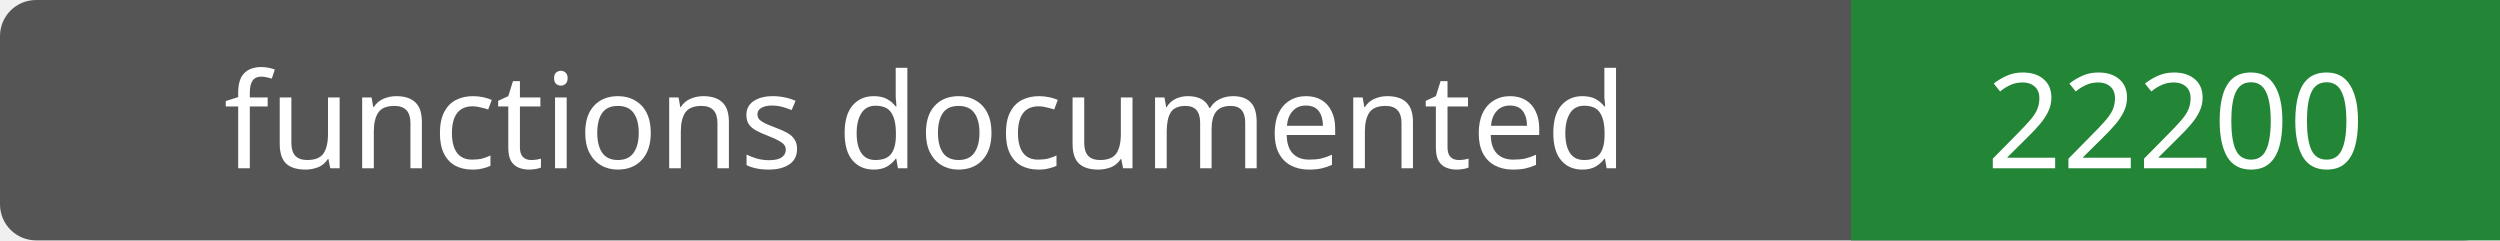
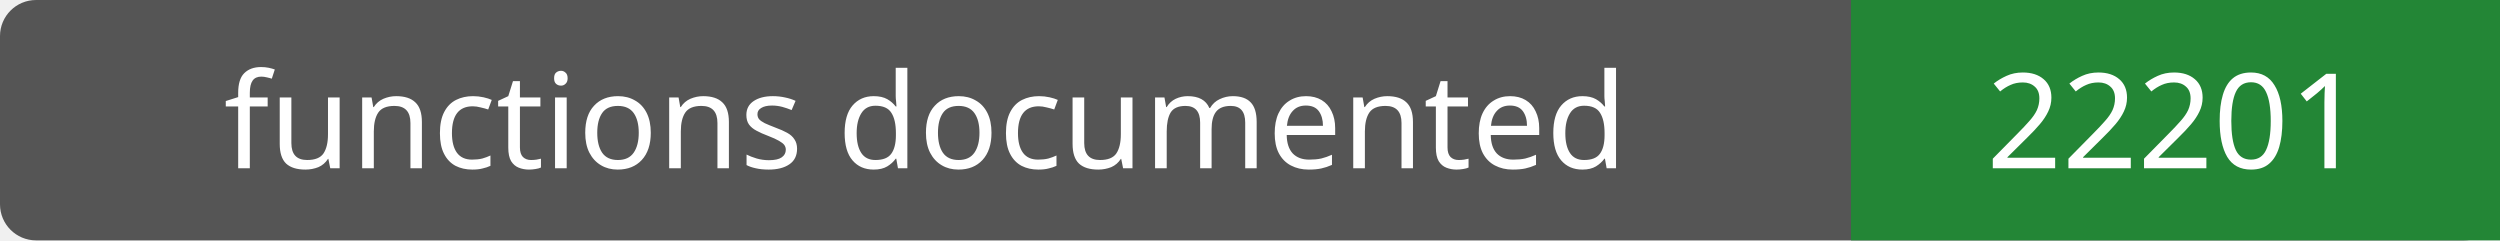
- <svg xmlns="http://www.w3.org/2000/svg" width="208" height="20" role="img" aria-label="functions documented: 22200">
+ <svg xmlns="http://www.w3.org/2000/svg" width="208" height="20" role="img" aria-label="functions documented: 22201">
  <rect width="208" height="20" rx="3" fill="#555" />
  <path fill="#238636" d="M154 0h54v20H154z" />
  <g fill="#fff" text-anchor="middle" font-family="Verdana,sans-serif" font-size="11">
    <text x="77.0" y="14">functions documented</text>
-     <text x="181.0" y="14">22200</text>
+     <text x="181.0" y="14">22201</text>
  </g>
</svg>
